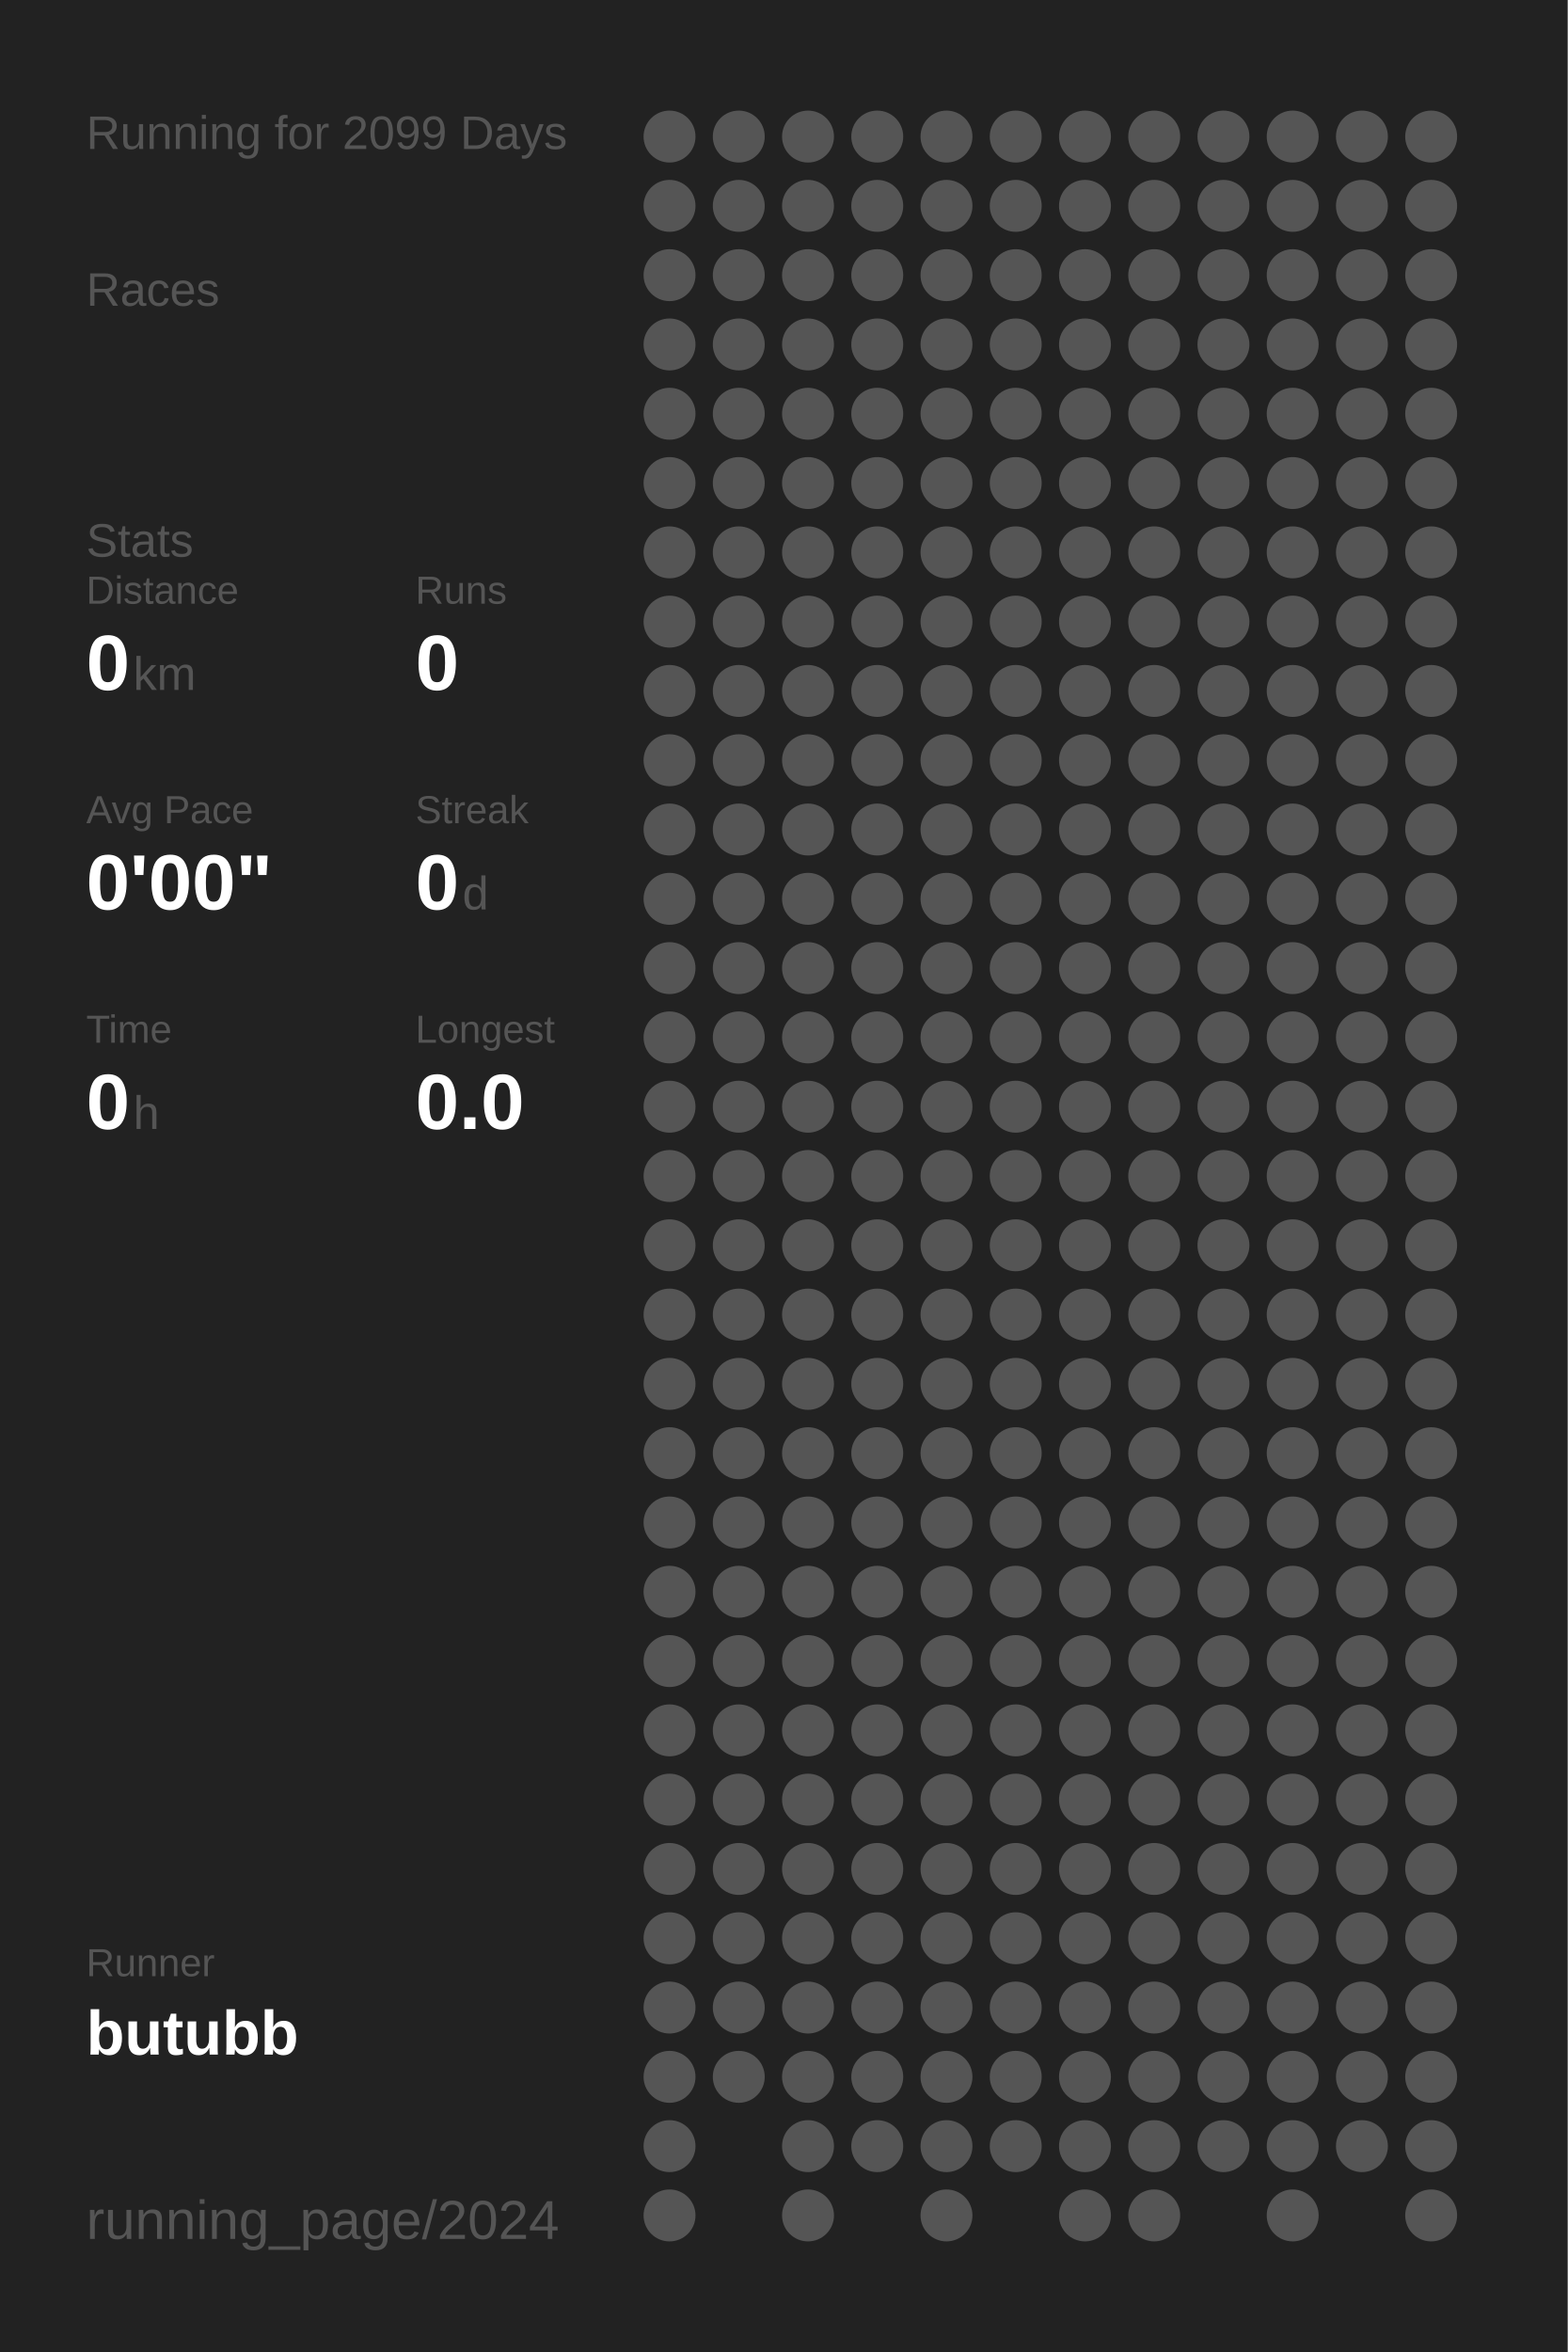
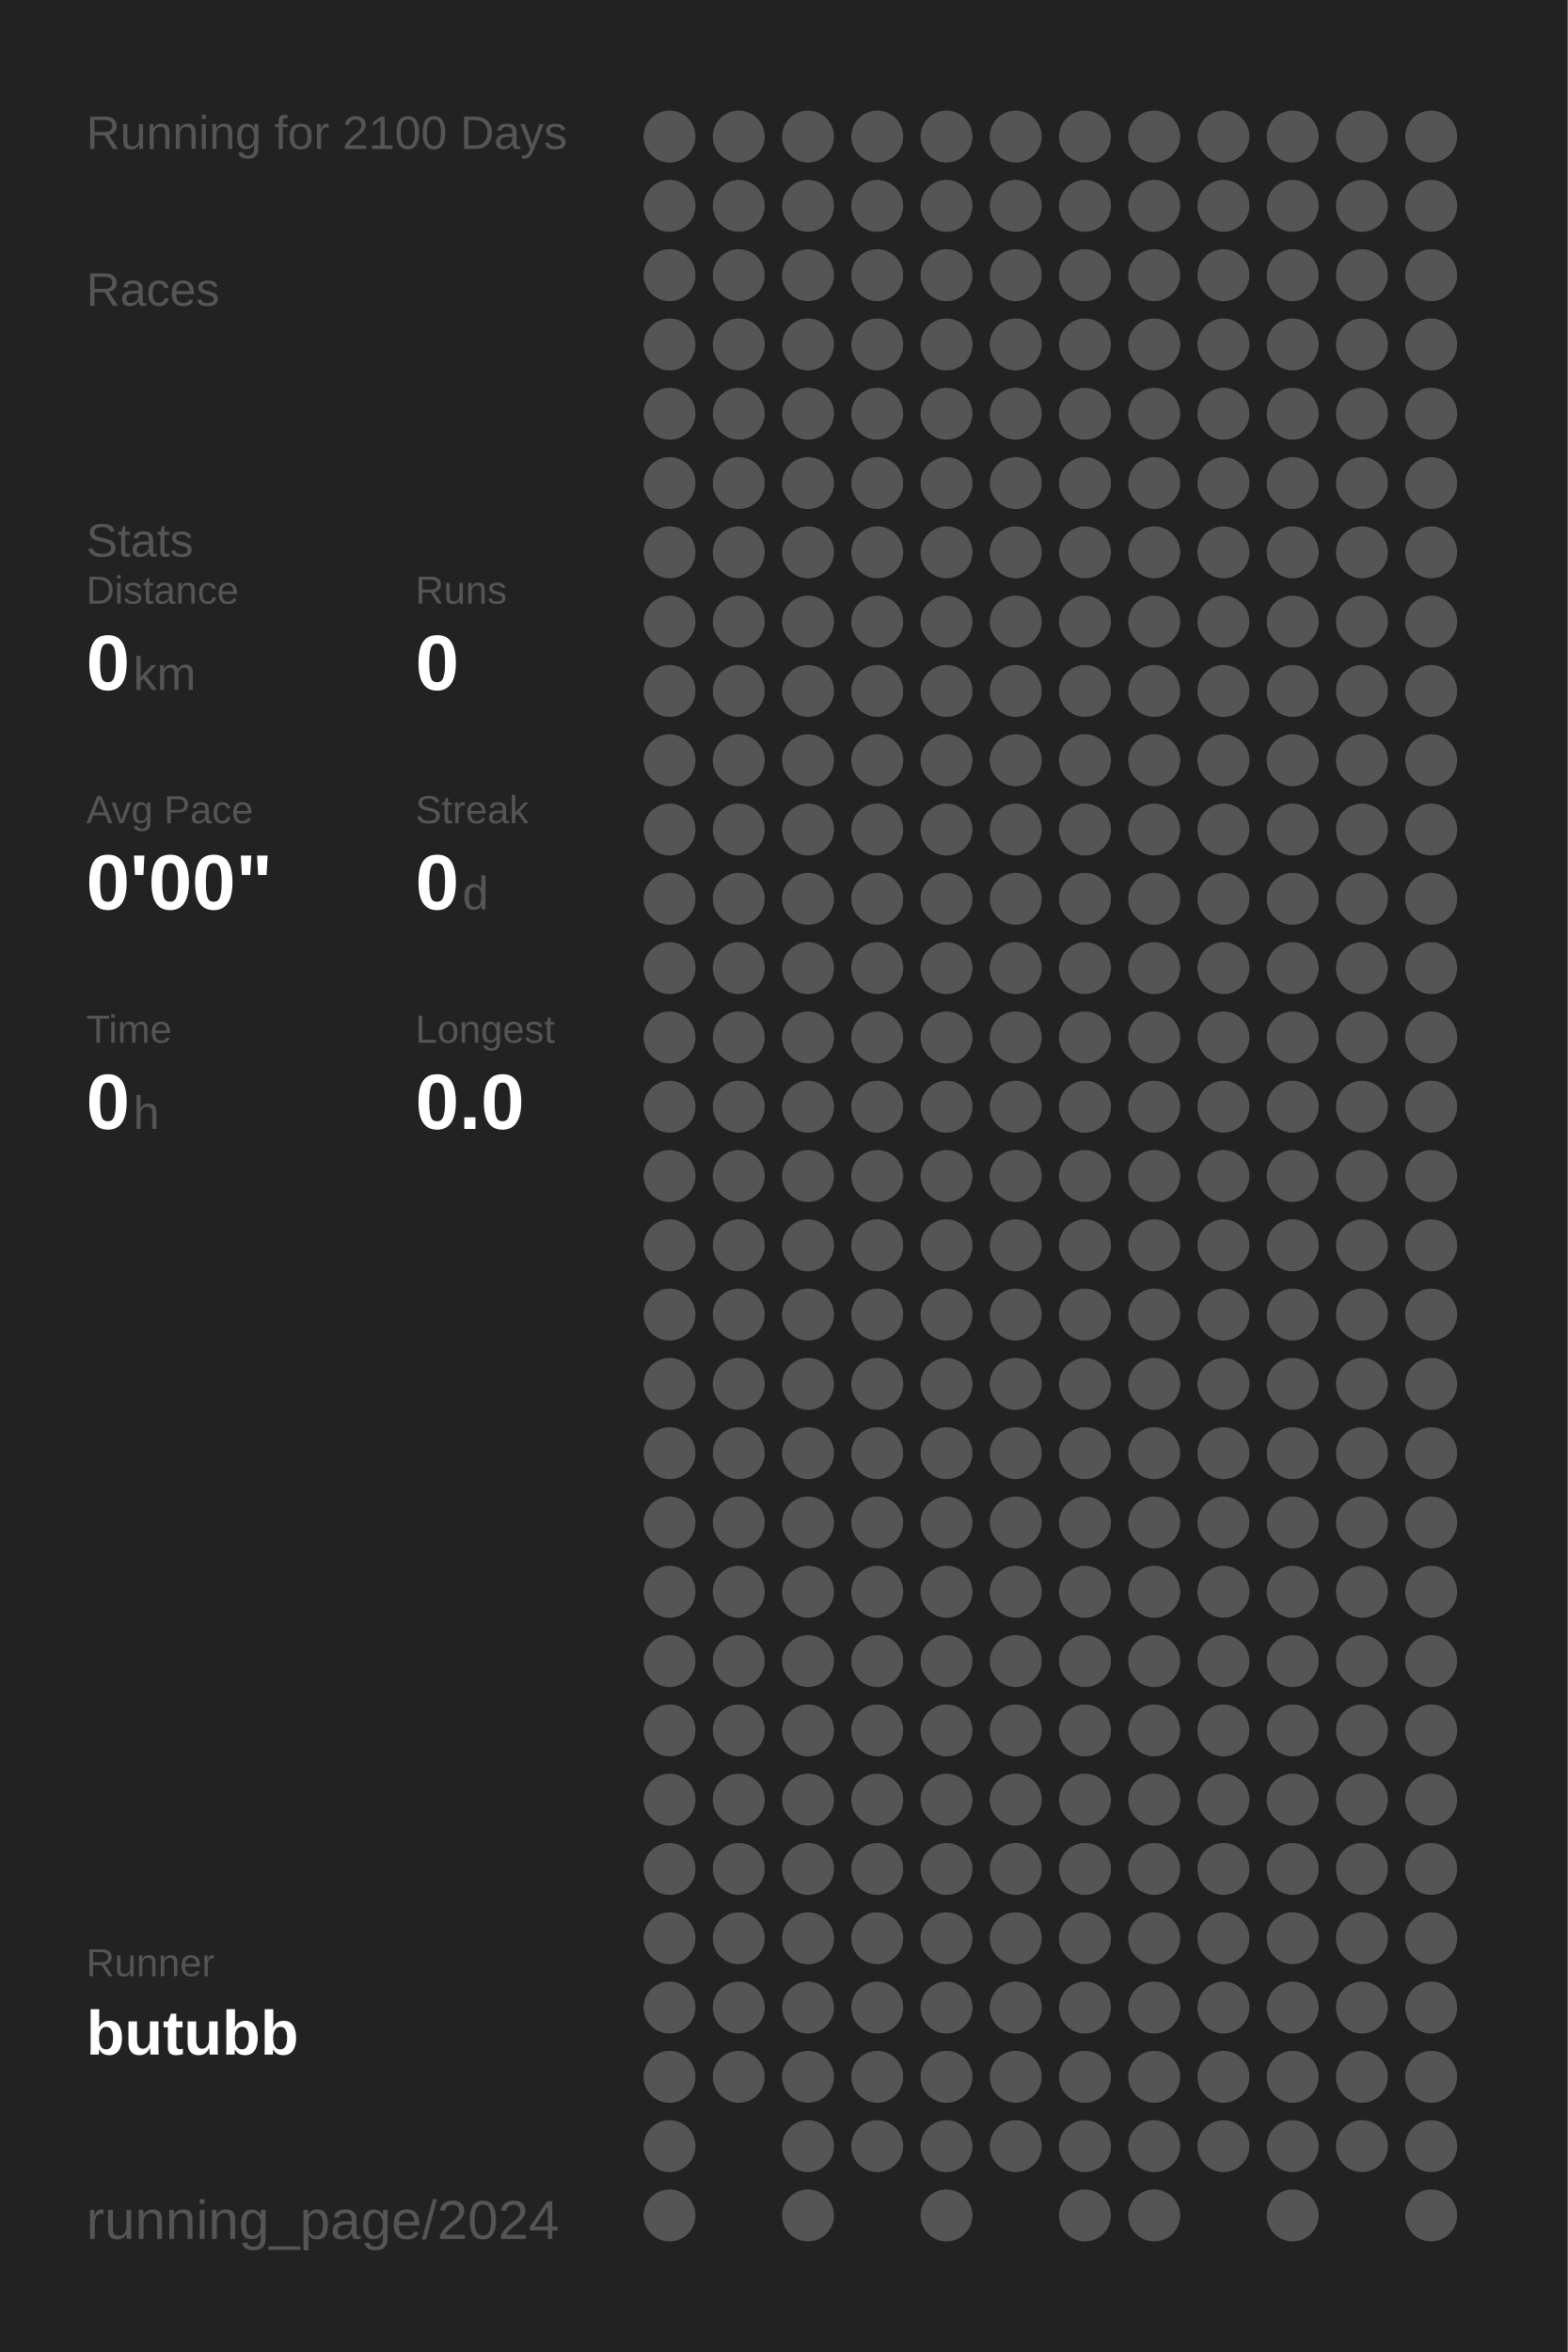
<svg xmlns="http://www.w3.org/2000/svg" baseProfile="full" height="300mm" version="1.1" viewBox="0,0,200,300" width="200mm">
  <defs />
  <rect fill="#222222" height="300" width="200" x="0" y="0" />
-   <text fill="#555555" style="font-size:6px; font-family:Arial;" x="11" y="19">Running for 2099 Days</text>
+   <text fill="#555555" style="font-size:6px; font-family:Arial;" x="11" y="19">Running for 2100 Days</text>
  <text fill="#555555" style="font-size:6px; font-family:Arial;" x="11" y="39">Races</text>
  <text fill="#555555" style="font-size:6px; font-family:Arial;" x="11" y="71">Stats</text>
  <text fill="#555555" style="font-size:5px; font-family:Arial;" x="11" y="77">Distance</text>
  <text fill="#FFFFFF" style="font-size:10px; font-family:Arial; font-weight:bold;" x="11" y="88">0</text>
  <text fill="#555555" style="font-size:6px; font-family:Arial;" x="17" y="88">km</text>
  <text fill="#555555" style="font-size:5px; font-family:Arial;" x="53" y="77">Runs</text>
  <text fill="#FFFFFF" style="font-size:10px; font-family:Arial; font-weight:bold;" x="53" y="88">0</text>
  <text fill="#555555" style="font-size:5px; font-family:Arial;" x="11" y="105">Avg Pace</text>
  <text fill="#FFFFFF" style="font-size:10px; font-family:Arial; font-weight:bold;" x="11" y="116">0'00"</text>
  <text fill="#555555" style="font-size:5px; font-family:Arial;" x="53" y="105">Streak</text>
  <text fill="#FFFFFF" style="font-size:10px; font-family:Arial; font-weight:bold;" x="53" y="116">0</text>
  <text fill="#555555" style="font-size:6px; font-family:Arial;" x="59" y="116">d</text>
  <text fill="#555555" style="font-size:5px; font-family:Arial;" x="11" y="133">Time</text>
  <text fill="#FFFFFF" style="font-size:10px; font-family:Arial; font-weight:bold;" x="11" y="144">0</text>
  <text fill="#555555" style="font-size:6px; font-family:Arial;" x="17" y="144">h</text>
  <text fill="#555555" style="font-size:5px; font-family:Arial;" x="53" y="133">Longest</text>
  <text fill="#FFFFFF" style="font-size:10px; font-family:Arial; font-weight:bold;" x="53" y="144">0.0</text>
  <text fill="#555555" style="font-size:5px; font-family:Arial;" x="11" y="252.065">Runner</text>
  <text fill="#FFFFFF" style="font-size:8px; font-family:Arial; font-weight:bold;" x="11" y="262.065">butubb</text>
  <text fill="#555555" style="font-size:7px; font-family:Arial;" x="11" y="285.581">running_page/2024</text>
  <circle cx="85.417" cy="17.419" fill="#555555" r="3.312" />
  <circle cx="85.417" cy="26.258" fill="#555555" r="3.312" />
  <circle cx="85.417" cy="35.097" fill="#555555" r="3.312" />
  <circle cx="85.417" cy="43.935" fill="#555555" r="3.312" />
  <circle cx="85.417" cy="52.774" fill="#555555" r="3.312" />
  <circle cx="85.417" cy="61.613" fill="#555555" r="3.312" />
  <circle cx="85.417" cy="70.452" fill="#555555" r="3.312" />
  <circle cx="85.417" cy="79.29" fill="#555555" r="3.312" />
  <circle cx="85.417" cy="88.129" fill="#555555" r="3.312" />
  <circle cx="85.417" cy="96.968" fill="#555555" r="3.312" />
  <circle cx="85.417" cy="105.806" fill="#555555" r="3.312" />
  <circle cx="85.417" cy="114.645" fill="#555555" r="3.312" />
  <circle cx="85.417" cy="123.484" fill="#555555" r="3.312" />
  <circle cx="85.417" cy="132.323" fill="#555555" r="3.312" />
  <circle cx="85.417" cy="141.161" fill="#555555" r="3.312" />
  <circle cx="85.417" cy="150" fill="#555555" r="3.312" />
  <circle cx="85.417" cy="158.839" fill="#555555" r="3.312" />
  <circle cx="85.417" cy="167.677" fill="#555555" r="3.312" />
  <circle cx="85.417" cy="176.516" fill="#555555" r="3.312" />
  <circle cx="85.417" cy="185.355" fill="#555555" r="3.312" />
  <circle cx="85.417" cy="194.194" fill="#555555" r="3.312" />
  <circle cx="85.417" cy="203.032" fill="#555555" r="3.312" />
  <circle cx="85.417" cy="211.871" fill="#555555" r="3.312" />
  <circle cx="85.417" cy="220.71" fill="#555555" r="3.312" />
  <circle cx="85.417" cy="229.548" fill="#555555" r="3.312" />
  <circle cx="85.417" cy="238.387" fill="#555555" r="3.312" />
  <circle cx="85.417" cy="247.226" fill="#555555" r="3.312" />
  <circle cx="85.417" cy="256.065" fill="#555555" r="3.312" />
  <circle cx="85.417" cy="264.903" fill="#555555" r="3.312" />
  <circle cx="85.417" cy="273.742" fill="#555555" r="3.312" />
  <circle cx="85.417" cy="282.581" fill="#555555" r="3.312" />
  <circle cx="94.25" cy="17.419" fill="#555555" r="3.312" />
  <circle cx="94.25" cy="26.258" fill="#555555" r="3.312" />
  <circle cx="94.25" cy="35.097" fill="#555555" r="3.312" />
  <circle cx="94.25" cy="43.935" fill="#555555" r="3.312" />
  <circle cx="94.25" cy="52.774" fill="#555555" r="3.312" />
  <circle cx="94.25" cy="61.613" fill="#555555" r="3.312" />
  <circle cx="94.25" cy="70.452" fill="#555555" r="3.312" />
  <circle cx="94.25" cy="79.29" fill="#555555" r="3.312" />
  <circle cx="94.25" cy="88.129" fill="#555555" r="3.312" />
  <circle cx="94.25" cy="96.968" fill="#555555" r="3.312" />
  <circle cx="94.25" cy="105.806" fill="#555555" r="3.312" />
  <circle cx="94.25" cy="114.645" fill="#555555" r="3.312" />
  <circle cx="94.25" cy="123.484" fill="#555555" r="3.312" />
  <circle cx="94.25" cy="132.323" fill="#555555" r="3.312" />
  <circle cx="94.25" cy="141.161" fill="#555555" r="3.312" />
  <circle cx="94.25" cy="150" fill="#555555" r="3.312" />
  <circle cx="94.25" cy="158.839" fill="#555555" r="3.312" />
  <circle cx="94.25" cy="167.677" fill="#555555" r="3.312" />
  <circle cx="94.25" cy="176.516" fill="#555555" r="3.312" />
  <circle cx="94.25" cy="185.355" fill="#555555" r="3.312" />
  <circle cx="94.25" cy="194.194" fill="#555555" r="3.312" />
  <circle cx="94.25" cy="203.032" fill="#555555" r="3.312" />
  <circle cx="94.25" cy="211.871" fill="#555555" r="3.312" />
  <circle cx="94.25" cy="220.71" fill="#555555" r="3.312" />
  <circle cx="94.25" cy="229.548" fill="#555555" r="3.312" />
  <circle cx="94.25" cy="238.387" fill="#555555" r="3.312" />
  <circle cx="94.25" cy="247.226" fill="#555555" r="3.312" />
  <circle cx="94.25" cy="256.065" fill="#555555" r="3.312" />
  <circle cx="94.25" cy="264.903" fill="#555555" r="3.312" />
  <circle cx="103.083" cy="17.419" fill="#555555" r="3.312" />
  <circle cx="103.083" cy="26.258" fill="#555555" r="3.312" />
  <circle cx="103.083" cy="35.097" fill="#555555" r="3.312" />
  <circle cx="103.083" cy="43.935" fill="#555555" r="3.312" />
  <circle cx="103.083" cy="52.774" fill="#555555" r="3.312" />
  <circle cx="103.083" cy="61.613" fill="#555555" r="3.312" />
  <circle cx="103.083" cy="70.452" fill="#555555" r="3.312" />
  <circle cx="103.083" cy="79.29" fill="#555555" r="3.312" />
  <circle cx="103.083" cy="88.129" fill="#555555" r="3.312" />
  <circle cx="103.083" cy="96.968" fill="#555555" r="3.312" />
  <circle cx="103.083" cy="105.806" fill="#555555" r="3.312" />
  <circle cx="103.083" cy="114.645" fill="#555555" r="3.312" />
  <circle cx="103.083" cy="123.484" fill="#555555" r="3.312" />
  <circle cx="103.083" cy="132.323" fill="#555555" r="3.312" />
  <circle cx="103.083" cy="141.161" fill="#555555" r="3.312" />
  <circle cx="103.083" cy="150" fill="#555555" r="3.312" />
  <circle cx="103.083" cy="158.839" fill="#555555" r="3.312" />
  <circle cx="103.083" cy="167.677" fill="#555555" r="3.312" />
  <circle cx="103.083" cy="176.516" fill="#555555" r="3.312" />
  <circle cx="103.083" cy="185.355" fill="#555555" r="3.312" />
  <circle cx="103.083" cy="194.194" fill="#555555" r="3.312" />
  <circle cx="103.083" cy="203.032" fill="#555555" r="3.312" />
  <circle cx="103.083" cy="211.871" fill="#555555" r="3.312" />
  <circle cx="103.083" cy="220.71" fill="#555555" r="3.312" />
  <circle cx="103.083" cy="229.548" fill="#555555" r="3.312" />
  <circle cx="103.083" cy="238.387" fill="#555555" r="3.312" />
  <circle cx="103.083" cy="247.226" fill="#555555" r="3.312" />
  <circle cx="103.083" cy="256.065" fill="#555555" r="3.312" />
  <circle cx="103.083" cy="264.903" fill="#555555" r="3.312" />
  <circle cx="103.083" cy="273.742" fill="#555555" r="3.312" />
  <circle cx="103.083" cy="282.581" fill="#555555" r="3.312" />
  <circle cx="111.917" cy="17.419" fill="#555555" r="3.312" />
  <circle cx="111.917" cy="26.258" fill="#555555" r="3.312" />
  <circle cx="111.917" cy="35.097" fill="#555555" r="3.312" />
  <circle cx="111.917" cy="43.935" fill="#555555" r="3.312" />
  <circle cx="111.917" cy="52.774" fill="#555555" r="3.312" />
  <circle cx="111.917" cy="61.613" fill="#555555" r="3.312" />
  <circle cx="111.917" cy="70.452" fill="#555555" r="3.312" />
  <circle cx="111.917" cy="79.29" fill="#555555" r="3.312" />
  <circle cx="111.917" cy="88.129" fill="#555555" r="3.312" />
  <circle cx="111.917" cy="96.968" fill="#555555" r="3.312" />
  <circle cx="111.917" cy="105.806" fill="#555555" r="3.312" />
  <circle cx="111.917" cy="114.645" fill="#555555" r="3.312" />
  <circle cx="111.917" cy="123.484" fill="#555555" r="3.312" />
  <circle cx="111.917" cy="132.323" fill="#555555" r="3.312" />
  <circle cx="111.917" cy="141.161" fill="#555555" r="3.312" />
  <circle cx="111.917" cy="150" fill="#555555" r="3.312" />
  <circle cx="111.917" cy="158.839" fill="#555555" r="3.312" />
  <circle cx="111.917" cy="167.677" fill="#555555" r="3.312" />
  <circle cx="111.917" cy="176.516" fill="#555555" r="3.312" />
  <circle cx="111.917" cy="185.355" fill="#555555" r="3.312" />
  <circle cx="111.917" cy="194.194" fill="#555555" r="3.312" />
  <circle cx="111.917" cy="203.032" fill="#555555" r="3.312" />
  <circle cx="111.917" cy="211.871" fill="#555555" r="3.312" />
  <circle cx="111.917" cy="220.71" fill="#555555" r="3.312" />
  <circle cx="111.917" cy="229.548" fill="#555555" r="3.312" />
  <circle cx="111.917" cy="238.387" fill="#555555" r="3.312" />
  <circle cx="111.917" cy="247.226" fill="#555555" r="3.312" />
  <circle cx="111.917" cy="256.065" fill="#555555" r="3.312" />
  <circle cx="111.917" cy="264.903" fill="#555555" r="3.312" />
  <circle cx="111.917" cy="273.742" fill="#555555" r="3.312" />
  <circle cx="120.75" cy="17.419" fill="#555555" r="3.312" />
  <circle cx="120.75" cy="26.258" fill="#555555" r="3.312" />
  <circle cx="120.75" cy="35.097" fill="#555555" r="3.312" />
  <circle cx="120.75" cy="43.935" fill="#555555" r="3.312" />
  <circle cx="120.75" cy="52.774" fill="#555555" r="3.312" />
  <circle cx="120.75" cy="61.613" fill="#555555" r="3.312" />
  <circle cx="120.75" cy="70.452" fill="#555555" r="3.312" />
  <circle cx="120.75" cy="79.29" fill="#555555" r="3.312" />
  <circle cx="120.75" cy="88.129" fill="#555555" r="3.312" />
  <circle cx="120.75" cy="96.968" fill="#555555" r="3.312" />
  <circle cx="120.75" cy="105.806" fill="#555555" r="3.312" />
  <circle cx="120.75" cy="114.645" fill="#555555" r="3.312" />
  <circle cx="120.75" cy="123.484" fill="#555555" r="3.312" />
  <circle cx="120.75" cy="132.323" fill="#555555" r="3.312" />
  <circle cx="120.75" cy="141.161" fill="#555555" r="3.312" />
  <circle cx="120.75" cy="150" fill="#555555" r="3.312" />
  <circle cx="120.75" cy="158.839" fill="#555555" r="3.312" />
  <circle cx="120.75" cy="167.677" fill="#555555" r="3.312" />
  <circle cx="120.75" cy="176.516" fill="#555555" r="3.312" />
  <circle cx="120.75" cy="185.355" fill="#555555" r="3.312" />
  <circle cx="120.75" cy="194.194" fill="#555555" r="3.312" />
  <circle cx="120.75" cy="203.032" fill="#555555" r="3.312" />
  <circle cx="120.75" cy="211.871" fill="#555555" r="3.312" />
  <circle cx="120.75" cy="220.71" fill="#555555" r="3.312" />
  <circle cx="120.75" cy="229.548" fill="#555555" r="3.312" />
  <circle cx="120.75" cy="238.387" fill="#555555" r="3.312" />
  <circle cx="120.75" cy="247.226" fill="#555555" r="3.312" />
  <circle cx="120.75" cy="256.065" fill="#555555" r="3.312" />
  <circle cx="120.75" cy="264.903" fill="#555555" r="3.312" />
  <circle cx="120.75" cy="273.742" fill="#555555" r="3.312" />
  <circle cx="120.75" cy="282.581" fill="#555555" r="3.312" />
  <circle cx="129.583" cy="17.419" fill="#555555" r="3.312" />
  <circle cx="129.583" cy="26.258" fill="#555555" r="3.312" />
  <circle cx="129.583" cy="35.097" fill="#555555" r="3.312" />
  <circle cx="129.583" cy="43.935" fill="#555555" r="3.312" />
  <circle cx="129.583" cy="52.774" fill="#555555" r="3.312" />
  <circle cx="129.583" cy="61.613" fill="#555555" r="3.312" />
  <circle cx="129.583" cy="70.452" fill="#555555" r="3.312" />
  <circle cx="129.583" cy="79.29" fill="#555555" r="3.312" />
  <circle cx="129.583" cy="88.129" fill="#555555" r="3.312" />
  <circle cx="129.583" cy="96.968" fill="#555555" r="3.312" />
  <circle cx="129.583" cy="105.806" fill="#555555" r="3.312" />
  <circle cx="129.583" cy="114.645" fill="#555555" r="3.312" />
  <circle cx="129.583" cy="123.484" fill="#555555" r="3.312" />
  <circle cx="129.583" cy="132.323" fill="#555555" r="3.312" />
  <circle cx="129.583" cy="141.161" fill="#555555" r="3.312" />
  <circle cx="129.583" cy="150" fill="#555555" r="3.312" />
  <circle cx="129.583" cy="158.839" fill="#555555" r="3.312" />
  <circle cx="129.583" cy="167.677" fill="#555555" r="3.312" />
  <circle cx="129.583" cy="176.516" fill="#555555" r="3.312" />
  <circle cx="129.583" cy="185.355" fill="#555555" r="3.312" />
  <circle cx="129.583" cy="194.194" fill="#555555" r="3.312" />
  <circle cx="129.583" cy="203.032" fill="#555555" r="3.312" />
  <circle cx="129.583" cy="211.871" fill="#555555" r="3.312" />
  <circle cx="129.583" cy="220.71" fill="#555555" r="3.312" />
  <circle cx="129.583" cy="229.548" fill="#555555" r="3.312" />
  <circle cx="129.583" cy="238.387" fill="#555555" r="3.312" />
  <circle cx="129.583" cy="247.226" fill="#555555" r="3.312" />
  <circle cx="129.583" cy="256.065" fill="#555555" r="3.312" />
  <circle cx="129.583" cy="264.903" fill="#555555" r="3.312" />
  <circle cx="129.583" cy="273.742" fill="#555555" r="3.312" />
  <circle cx="138.417" cy="17.419" fill="#555555" r="3.312" />
  <circle cx="138.417" cy="26.258" fill="#555555" r="3.312" />
  <circle cx="138.417" cy="35.097" fill="#555555" r="3.312" />
  <circle cx="138.417" cy="43.935" fill="#555555" r="3.312" />
  <circle cx="138.417" cy="52.774" fill="#555555" r="3.312" />
  <circle cx="138.417" cy="61.613" fill="#555555" r="3.312" />
  <circle cx="138.417" cy="70.452" fill="#555555" r="3.312" />
  <circle cx="138.417" cy="79.29" fill="#555555" r="3.312" />
  <circle cx="138.417" cy="88.129" fill="#555555" r="3.312" />
  <circle cx="138.417" cy="96.968" fill="#555555" r="3.312" />
  <circle cx="138.417" cy="105.806" fill="#555555" r="3.312" />
  <circle cx="138.417" cy="114.645" fill="#555555" r="3.312" />
  <circle cx="138.417" cy="123.484" fill="#555555" r="3.312" />
  <circle cx="138.417" cy="132.323" fill="#555555" r="3.312" />
  <circle cx="138.417" cy="141.161" fill="#555555" r="3.312" />
  <circle cx="138.417" cy="150" fill="#555555" r="3.312" />
  <circle cx="138.417" cy="158.839" fill="#555555" r="3.312" />
  <circle cx="138.417" cy="167.677" fill="#555555" r="3.312" />
  <circle cx="138.417" cy="176.516" fill="#555555" r="3.312" />
  <circle cx="138.417" cy="185.355" fill="#555555" r="3.312" />
  <circle cx="138.417" cy="194.194" fill="#555555" r="3.312" />
  <circle cx="138.417" cy="203.032" fill="#555555" r="3.312" />
  <circle cx="138.417" cy="211.871" fill="#555555" r="3.312" />
  <circle cx="138.417" cy="220.71" fill="#555555" r="3.312" />
  <circle cx="138.417" cy="229.548" fill="#555555" r="3.312" />
  <circle cx="138.417" cy="238.387" fill="#555555" r="3.312" />
  <circle cx="138.417" cy="247.226" fill="#555555" r="3.312" />
  <circle cx="138.417" cy="256.065" fill="#555555" r="3.312" />
  <circle cx="138.417" cy="264.903" fill="#555555" r="3.312" />
  <circle cx="138.417" cy="273.742" fill="#555555" r="3.312" />
  <circle cx="138.417" cy="282.581" fill="#555555" r="3.312" />
  <circle cx="147.25" cy="17.419" fill="#555555" r="3.312" />
  <circle cx="147.25" cy="26.258" fill="#555555" r="3.312" />
  <circle cx="147.25" cy="35.097" fill="#555555" r="3.312" />
  <circle cx="147.25" cy="43.935" fill="#555555" r="3.312" />
  <circle cx="147.25" cy="52.774" fill="#555555" r="3.312" />
  <circle cx="147.25" cy="61.613" fill="#555555" r="3.312" />
  <circle cx="147.25" cy="70.452" fill="#555555" r="3.312" />
  <circle cx="147.25" cy="79.29" fill="#555555" r="3.312" />
  <circle cx="147.25" cy="88.129" fill="#555555" r="3.312" />
  <circle cx="147.25" cy="96.968" fill="#555555" r="3.312" />
  <circle cx="147.25" cy="105.806" fill="#555555" r="3.312" />
  <circle cx="147.25" cy="114.645" fill="#555555" r="3.312" />
  <circle cx="147.25" cy="123.484" fill="#555555" r="3.312" />
  <circle cx="147.25" cy="132.323" fill="#555555" r="3.312" />
  <circle cx="147.25" cy="141.161" fill="#555555" r="3.312" />
  <circle cx="147.25" cy="150" fill="#555555" r="3.312" />
  <circle cx="147.25" cy="158.839" fill="#555555" r="3.312" />
  <circle cx="147.25" cy="167.677" fill="#555555" r="3.312" />
  <circle cx="147.25" cy="176.516" fill="#555555" r="3.312" />
  <circle cx="147.25" cy="185.355" fill="#555555" r="3.312" />
  <circle cx="147.25" cy="194.194" fill="#555555" r="3.312" />
  <circle cx="147.25" cy="203.032" fill="#555555" r="3.312" />
  <circle cx="147.25" cy="211.871" fill="#555555" r="3.312" />
  <circle cx="147.25" cy="220.71" fill="#555555" r="3.312" />
  <circle cx="147.25" cy="229.548" fill="#555555" r="3.312" />
  <circle cx="147.25" cy="238.387" fill="#555555" r="3.312" />
  <circle cx="147.25" cy="247.226" fill="#555555" r="3.312" />
  <circle cx="147.25" cy="256.065" fill="#555555" r="3.312" />
  <circle cx="147.25" cy="264.903" fill="#555555" r="3.312" />
  <circle cx="147.25" cy="273.742" fill="#555555" r="3.312" />
  <circle cx="147.25" cy="282.581" fill="#555555" r="3.312" />
  <circle cx="156.083" cy="17.419" fill="#555555" r="3.312" />
  <circle cx="156.083" cy="26.258" fill="#555555" r="3.312" />
  <circle cx="156.083" cy="35.097" fill="#555555" r="3.312" />
  <circle cx="156.083" cy="43.935" fill="#555555" r="3.312" />
  <circle cx="156.083" cy="52.774" fill="#555555" r="3.312" />
  <circle cx="156.083" cy="61.613" fill="#555555" r="3.312" />
  <circle cx="156.083" cy="70.452" fill="#555555" r="3.312" />
  <circle cx="156.083" cy="79.29" fill="#555555" r="3.312" />
  <circle cx="156.083" cy="88.129" fill="#555555" r="3.312" />
  <circle cx="156.083" cy="96.968" fill="#555555" r="3.312" />
  <circle cx="156.083" cy="105.806" fill="#555555" r="3.312" />
  <circle cx="156.083" cy="114.645" fill="#555555" r="3.312" />
  <circle cx="156.083" cy="123.484" fill="#555555" r="3.312" />
  <circle cx="156.083" cy="132.323" fill="#555555" r="3.312" />
  <circle cx="156.083" cy="141.161" fill="#555555" r="3.312" />
  <circle cx="156.083" cy="150" fill="#555555" r="3.312" />
  <circle cx="156.083" cy="158.839" fill="#555555" r="3.312" />
  <circle cx="156.083" cy="167.677" fill="#555555" r="3.312" />
  <circle cx="156.083" cy="176.516" fill="#555555" r="3.312" />
  <circle cx="156.083" cy="185.355" fill="#555555" r="3.312" />
  <circle cx="156.083" cy="194.194" fill="#555555" r="3.312" />
  <circle cx="156.083" cy="203.032" fill="#555555" r="3.312" />
  <circle cx="156.083" cy="211.871" fill="#555555" r="3.312" />
  <circle cx="156.083" cy="220.71" fill="#555555" r="3.312" />
  <circle cx="156.083" cy="229.548" fill="#555555" r="3.312" />
  <circle cx="156.083" cy="238.387" fill="#555555" r="3.312" />
  <circle cx="156.083" cy="247.226" fill="#555555" r="3.312" />
  <circle cx="156.083" cy="256.065" fill="#555555" r="3.312" />
  <circle cx="156.083" cy="264.903" fill="#555555" r="3.312" />
  <circle cx="156.083" cy="273.742" fill="#555555" r="3.312" />
  <circle cx="164.917" cy="17.419" fill="#555555" r="3.312" />
  <circle cx="164.917" cy="26.258" fill="#555555" r="3.312" />
  <circle cx="164.917" cy="35.097" fill="#555555" r="3.312" />
  <circle cx="164.917" cy="43.935" fill="#555555" r="3.312" />
  <circle cx="164.917" cy="52.774" fill="#555555" r="3.312" />
  <circle cx="164.917" cy="61.613" fill="#555555" r="3.312" />
  <circle cx="164.917" cy="70.452" fill="#555555" r="3.312" />
  <circle cx="164.917" cy="79.29" fill="#555555" r="3.312" />
  <circle cx="164.917" cy="88.129" fill="#555555" r="3.312" />
  <circle cx="164.917" cy="96.968" fill="#555555" r="3.312" />
  <circle cx="164.917" cy="105.806" fill="#555555" r="3.312" />
  <circle cx="164.917" cy="114.645" fill="#555555" r="3.312" />
  <circle cx="164.917" cy="123.484" fill="#555555" r="3.312" />
  <circle cx="164.917" cy="132.323" fill="#555555" r="3.312" />
  <circle cx="164.917" cy="141.161" fill="#555555" r="3.312" />
  <circle cx="164.917" cy="150" fill="#555555" r="3.312" />
  <circle cx="164.917" cy="158.839" fill="#555555" r="3.312" />
  <circle cx="164.917" cy="167.677" fill="#555555" r="3.312" />
  <circle cx="164.917" cy="176.516" fill="#555555" r="3.312" />
  <circle cx="164.917" cy="185.355" fill="#555555" r="3.312" />
  <circle cx="164.917" cy="194.194" fill="#555555" r="3.312" />
  <circle cx="164.917" cy="203.032" fill="#555555" r="3.312" />
  <circle cx="164.917" cy="211.871" fill="#555555" r="3.312" />
  <circle cx="164.917" cy="220.71" fill="#555555" r="3.312" />
  <circle cx="164.917" cy="229.548" fill="#555555" r="3.312" />
  <circle cx="164.917" cy="238.387" fill="#555555" r="3.312" />
  <circle cx="164.917" cy="247.226" fill="#555555" r="3.312" />
  <circle cx="164.917" cy="256.065" fill="#555555" r="3.312" />
  <circle cx="164.917" cy="264.903" fill="#555555" r="3.312" />
  <circle cx="164.917" cy="273.742" fill="#555555" r="3.312" />
  <circle cx="164.917" cy="282.581" fill="#555555" r="3.312" />
  <circle cx="173.75" cy="17.419" fill="#555555" r="3.312" />
  <circle cx="173.75" cy="26.258" fill="#555555" r="3.312" />
  <circle cx="173.75" cy="35.097" fill="#555555" r="3.312" />
  <circle cx="173.75" cy="43.935" fill="#555555" r="3.312" />
  <circle cx="173.75" cy="52.774" fill="#555555" r="3.312" />
  <circle cx="173.75" cy="61.613" fill="#555555" r="3.312" />
  <circle cx="173.75" cy="70.452" fill="#555555" r="3.312" />
  <circle cx="173.75" cy="79.29" fill="#555555" r="3.312" />
  <circle cx="173.75" cy="88.129" fill="#555555" r="3.312" />
  <circle cx="173.75" cy="96.968" fill="#555555" r="3.312" />
  <circle cx="173.75" cy="105.806" fill="#555555" r="3.312" />
  <circle cx="173.75" cy="114.645" fill="#555555" r="3.312" />
  <circle cx="173.75" cy="123.484" fill="#555555" r="3.312" />
  <circle cx="173.75" cy="132.323" fill="#555555" r="3.312" />
  <circle cx="173.75" cy="141.161" fill="#555555" r="3.312" />
  <circle cx="173.75" cy="150" fill="#555555" r="3.312" />
  <circle cx="173.75" cy="158.839" fill="#555555" r="3.312" />
  <circle cx="173.75" cy="167.677" fill="#555555" r="3.312" />
  <circle cx="173.75" cy="176.516" fill="#555555" r="3.312" />
  <circle cx="173.75" cy="185.355" fill="#555555" r="3.312" />
  <circle cx="173.75" cy="194.194" fill="#555555" r="3.312" />
  <circle cx="173.75" cy="203.032" fill="#555555" r="3.312" />
  <circle cx="173.75" cy="211.871" fill="#555555" r="3.312" />
  <circle cx="173.75" cy="220.71" fill="#555555" r="3.312" />
  <circle cx="173.75" cy="229.548" fill="#555555" r="3.312" />
  <circle cx="173.75" cy="238.387" fill="#555555" r="3.312" />
  <circle cx="173.75" cy="247.226" fill="#555555" r="3.312" />
  <circle cx="173.75" cy="256.065" fill="#555555" r="3.312" />
  <circle cx="173.75" cy="264.903" fill="#555555" r="3.312" />
  <circle cx="173.75" cy="273.742" fill="#555555" r="3.312" />
  <circle cx="182.583" cy="17.419" fill="#555555" r="3.312" />
  <circle cx="182.583" cy="26.258" fill="#555555" r="3.312" />
  <circle cx="182.583" cy="35.097" fill="#555555" r="3.312" />
  <circle cx="182.583" cy="43.935" fill="#555555" r="3.312" />
  <circle cx="182.583" cy="52.774" fill="#555555" r="3.312" />
  <circle cx="182.583" cy="61.613" fill="#555555" r="3.312" />
  <circle cx="182.583" cy="70.452" fill="#555555" r="3.312" />
  <circle cx="182.583" cy="79.29" fill="#555555" r="3.312" />
  <circle cx="182.583" cy="88.129" fill="#555555" r="3.312" />
  <circle cx="182.583" cy="96.968" fill="#555555" r="3.312" />
  <circle cx="182.583" cy="105.806" fill="#555555" r="3.312" />
  <circle cx="182.583" cy="114.645" fill="#555555" r="3.312" />
  <circle cx="182.583" cy="123.484" fill="#555555" r="3.312" />
  <circle cx="182.583" cy="132.323" fill="#555555" r="3.312" />
  <circle cx="182.583" cy="141.161" fill="#555555" r="3.312" />
  <circle cx="182.583" cy="150" fill="#555555" r="3.312" />
  <circle cx="182.583" cy="158.839" fill="#555555" r="3.312" />
  <circle cx="182.583" cy="167.677" fill="#555555" r="3.312" />
  <circle cx="182.583" cy="176.516" fill="#555555" r="3.312" />
  <circle cx="182.583" cy="185.355" fill="#555555" r="3.312" />
  <circle cx="182.583" cy="194.194" fill="#555555" r="3.312" />
  <circle cx="182.583" cy="203.032" fill="#555555" r="3.312" />
  <circle cx="182.583" cy="211.871" fill="#555555" r="3.312" />
  <circle cx="182.583" cy="220.71" fill="#555555" r="3.312" />
  <circle cx="182.583" cy="229.548" fill="#555555" r="3.312" />
  <circle cx="182.583" cy="238.387" fill="#555555" r="3.312" />
  <circle cx="182.583" cy="247.226" fill="#555555" r="3.312" />
  <circle cx="182.583" cy="256.065" fill="#555555" r="3.312" />
  <circle cx="182.583" cy="264.903" fill="#555555" r="3.312" />
  <circle cx="182.583" cy="273.742" fill="#555555" r="3.312" />
  <circle cx="182.583" cy="282.581" fill="#555555" r="3.312" />
</svg>
